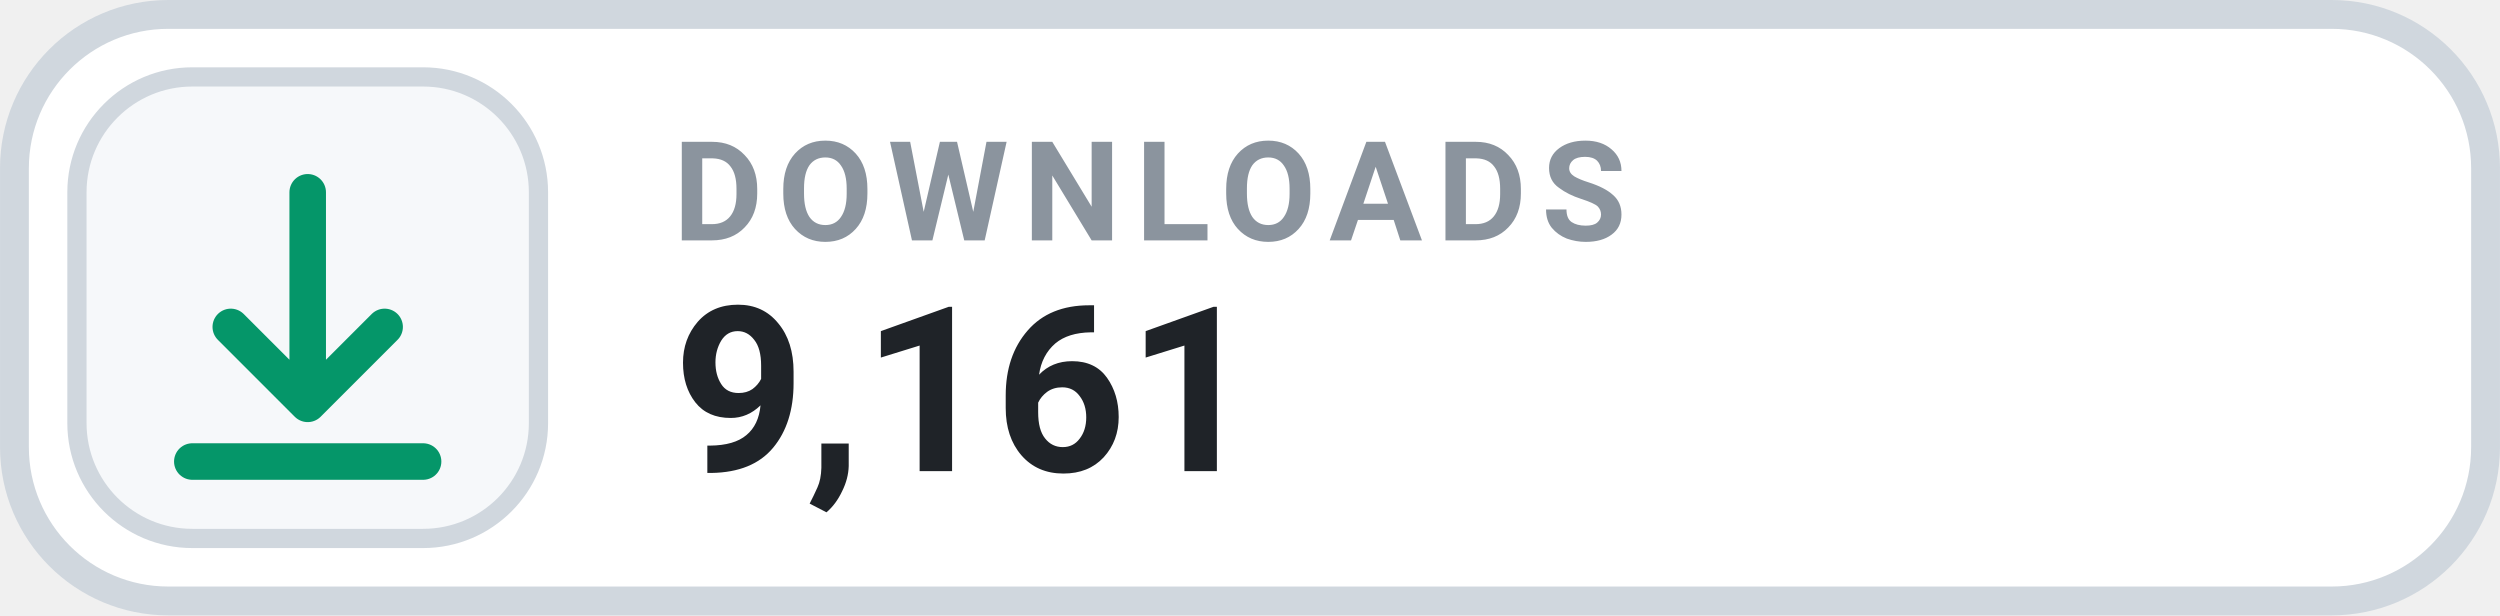
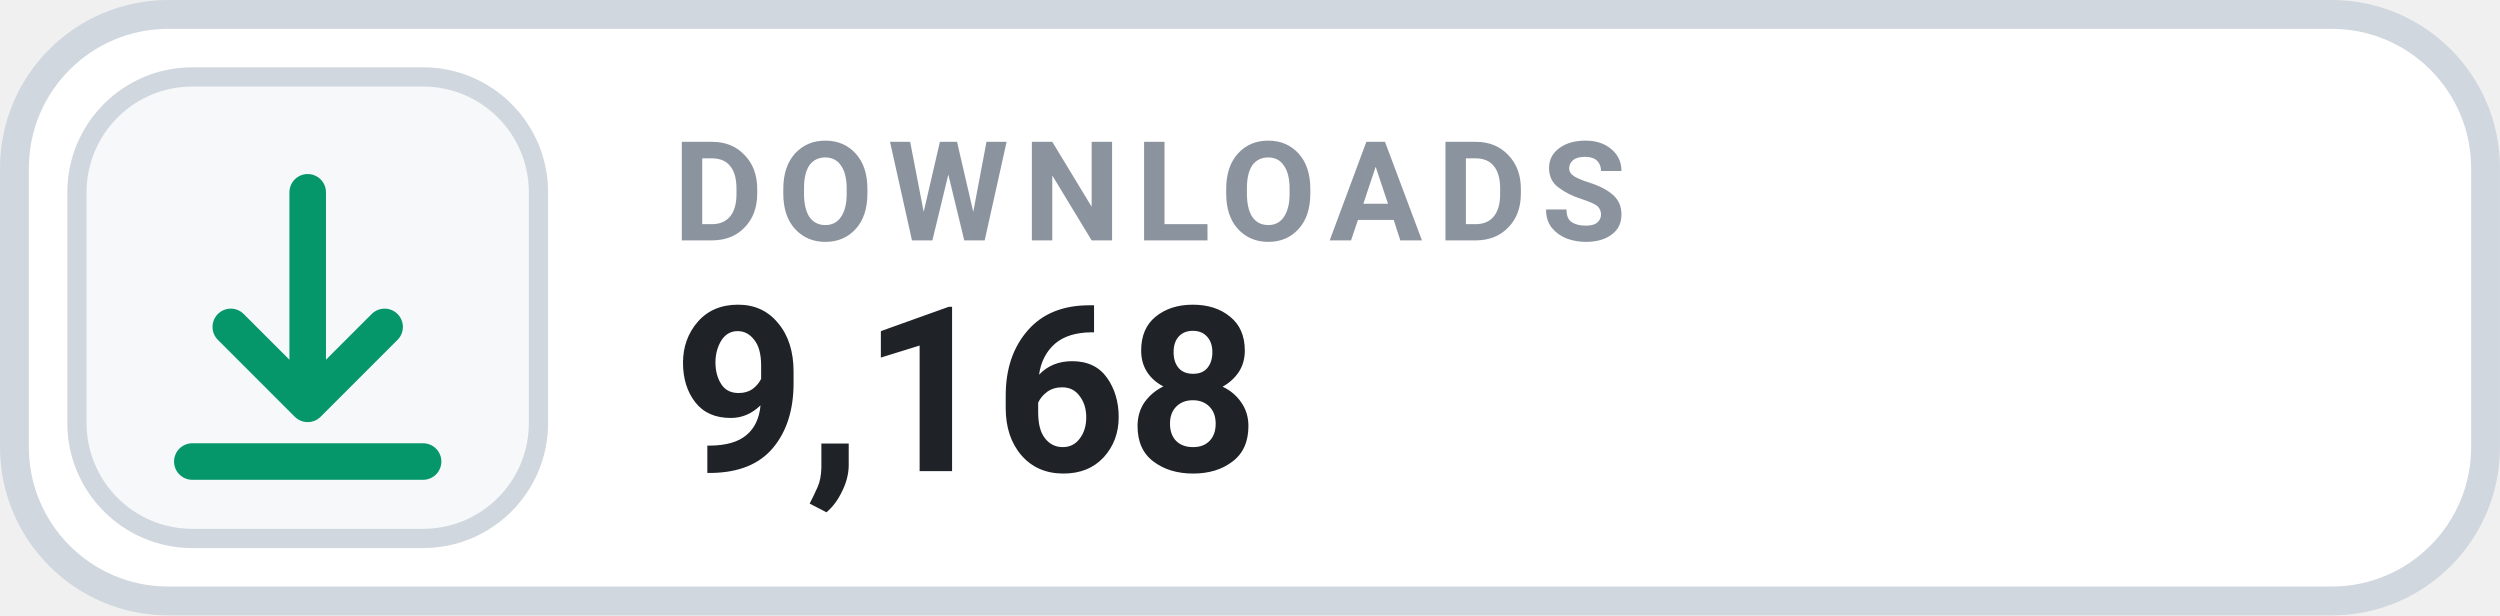
- <svg xmlns="http://www.w3.org/2000/svg" width="126" height="31.015" viewBox="0 0 130 32" role="img" aria-label="DOWNLOADS 9,161">
+ <svg xmlns="http://www.w3.org/2000/svg" width="126" height="31.015" viewBox="0 0 130 32" role="img" aria-label="DOWNLOADS 9,168">
  <rect x=".75" y=".75" width="128.5" height="30.5" rx="8" fill="#FFFFFF" stroke="#D0D7DE" stroke-width="1.5" />
  <rect x="4" y="4" width="24" height="24" rx="6" fill="#F6F8FA" stroke="#D0D7DE" stroke-width="1" />
  <g transform="translate(16 16)" style="color:#059669;">
    <path d="M0 -6 v11 m0 0 l4 -4 m-4 4 l-4 -4 M-6 8 h12" fill="none" stroke="currentColor" stroke-width="1.9" stroke-linecap="round" stroke-linejoin="round" />
  </g>
  <text x="35" y="12.5" fill="#8B949E" font-family="-apple-system,BlinkMacSystemFont,'Segoe UI',Roboto,Helvetica,Arial,sans-serif" font-size="7.2" font-weight="700" letter-spacing=".75">DOWNLOADS</text>
-   <text x="35" y="24.5" fill="#1F2328" font-family="-apple-system,BlinkMacSystemFont,'Segoe UI',Roboto,Helvetica,Arial,sans-serif" font-size="12" font-weight="700">9,161</text>
+   <text x="35" y="24.5" fill="#1F2328" font-family="-apple-system,BlinkMacSystemFont,'Segoe UI',Roboto,Helvetica,Arial,sans-serif" font-size="12" font-weight="700">9,168</text>
</svg>
